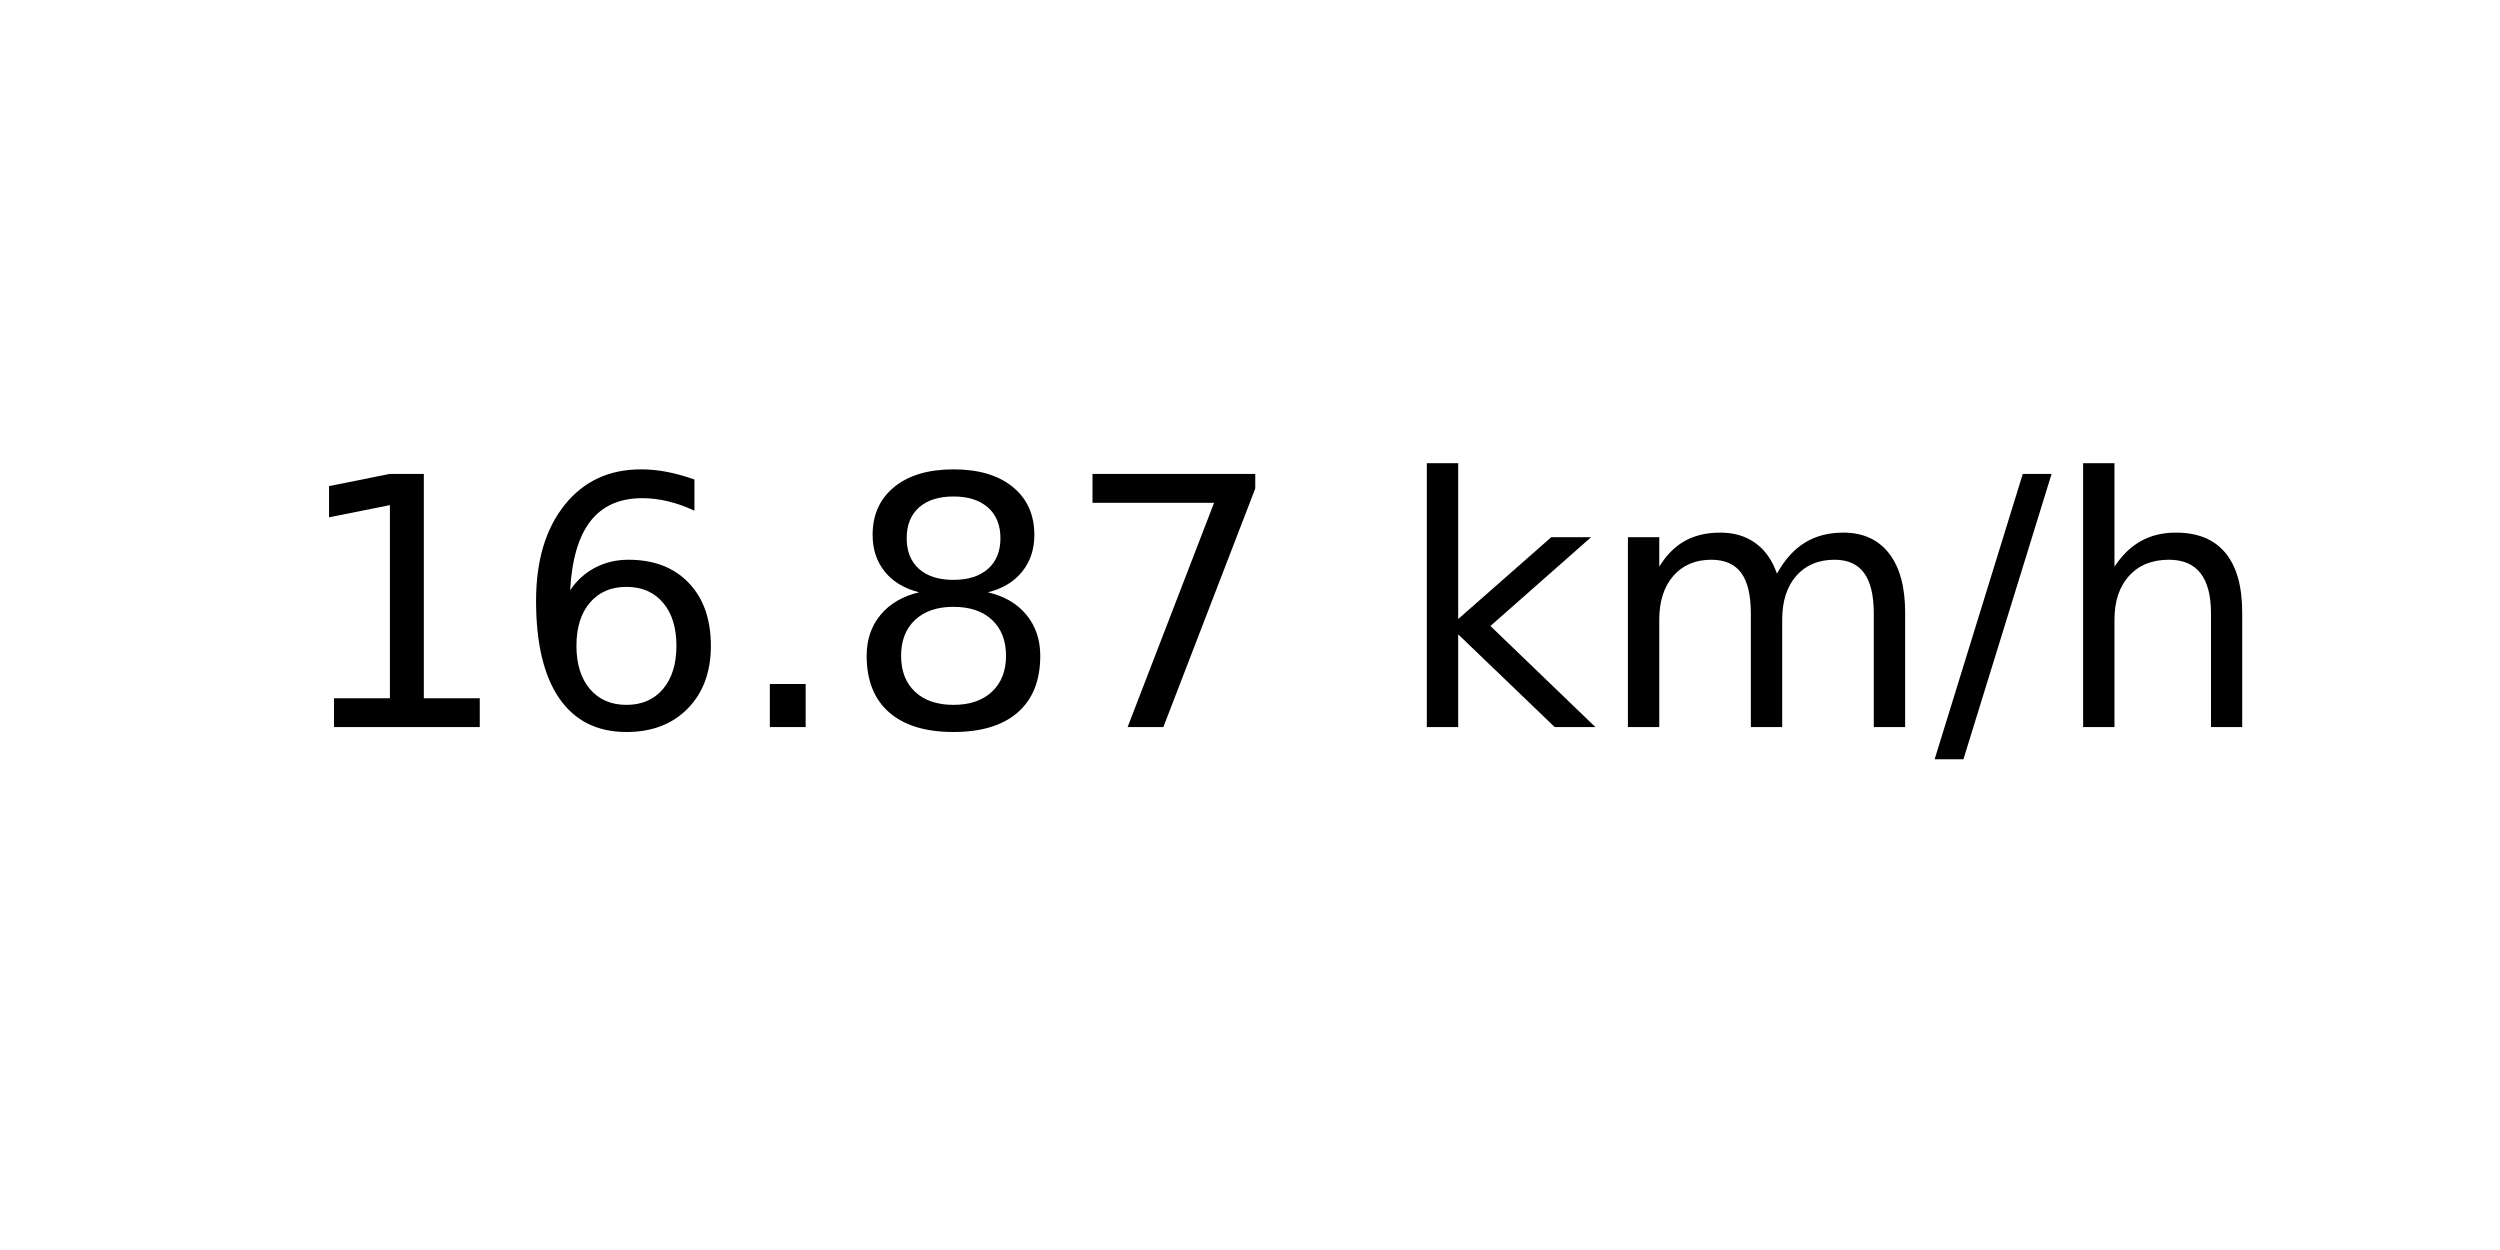
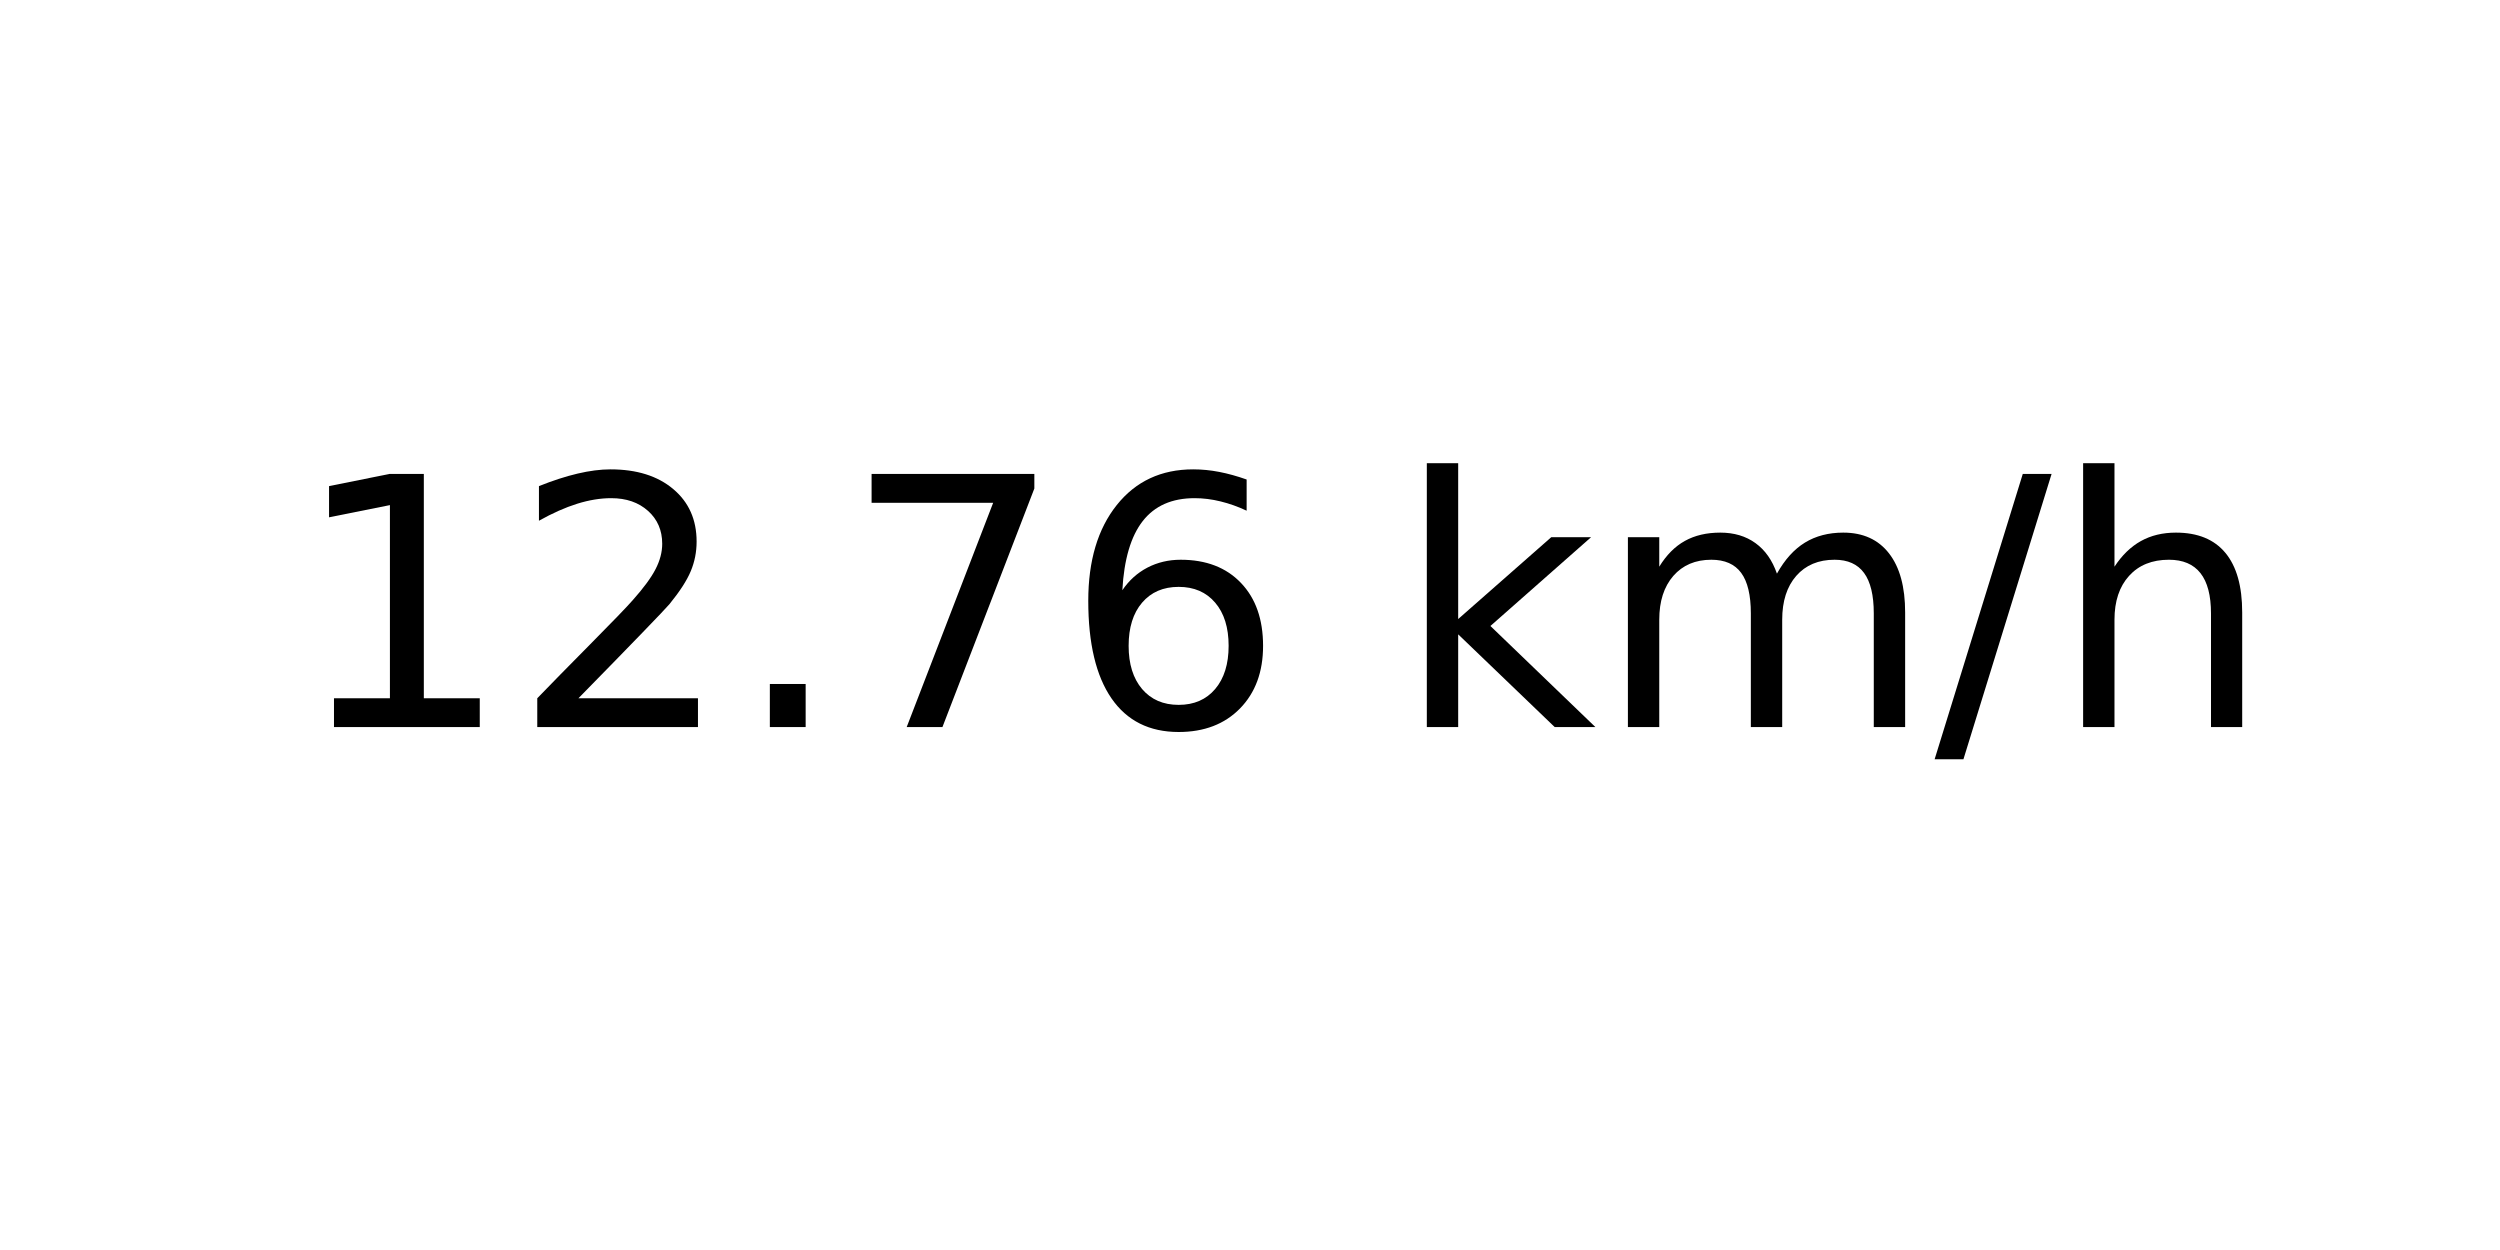
<svg xmlns="http://www.w3.org/2000/svg" xmlns:xlink="http://www.w3.org/1999/xlink" width="72pt" height="36pt" viewBox="0 0 72 36" version="1.1">
  <defs>
    <style type="text/css">*{stroke-linejoin: round; stroke-linecap: butt}</style>
  </defs>
  <g id="figure_1">
    <g id="axes_1">
      <g id="text_1">
        <g transform="translate(8.378125 20.93937) scale(0.1 -0.1)">
          <defs>
            <path id="DejaVuSans-31" d="M 794 531  L 1825 531  L 1825 4091  L 703 3866  L 703 4441  L 1819 4666  L 2450 4666  L 2450 531  L 3481 531  L 3481 0  L 794 0  L 794 531  z " transform="scale(0.015625)" />
+             <path id="DejaVuSans-32" d="M 1228 531  L 3431 531  L 3431 0  L 469 0  L 469 531  Q 828 903 1448 1529  Q 2069 2156 2228 2338  Q 2531 2678 2651 2914  Q 2772 3150 2772 3378  Q 2772 3750 2511 3984  Q 2250 4219 1831 4219  Q 1534 4219 1204 4116  Q 875 4013 500 3803  L 500 4441  Q 881 4594 1212 4672  Q 1544 4750 1819 4750  Q 2544 4750 2975 4387  Q 3406 4025 3406 3419  Q 3406 3131 3298 2873  Q 3191 2616 2906 2266  Q 2828 2175 2409 1742  Q 1991 1309 1228 531  z " transform="scale(0.015625)" />
+             <path id="DejaVuSans-2e" d="M 684 794  L 1344 794  L 1344 0  L 684 0  L 684 794  z " transform="scale(0.015625)" />
+             <path id="DejaVuSans-37" d="M 525 4666  L 3525 4666  L 3525 4397  L 1831 0  L 1172 0  L 2766 4134  L 525 4134  L 525 4666  z " transform="scale(0.015625)" />
            <path id="DejaVuSans-36" d="M 2113 2584  Q 1688 2584 1439 2293  Q 1191 2003 1191 1497  Q 1191 994 1439 701  Q 1688 409 2113 409  Q 2538 409 2786 701  Q 3034 994 3034 1497  Q 3034 2003 2786 2293  Q 2538 2584 2113 2584  z M 3366 4563  L 3366 3988  Q 3128 4100 2886 4159  Q 2644 4219 2406 4219  Q 1781 4219 1451 3797  Q 1122 3375 1075 2522  Q 1259 2794 1537 2939  Q 1816 3084 2150 3084  Q 2853 3084 3261 2657  Q 3669 2231 3669 1497  Q 3669 778 3244 343  Q 2819 -91 2113 -91  Q 1303 -91 875 529  Q 447 1150 447 2328  Q 447 3434 972 4092  Q 1497 4750 2381 4750  Q 2619 4750 2861 4703  Q 3103 4656 3366 4563  z " transform="scale(0.015625)" />
-             <path id="DejaVuSans-2e" d="M 684 794  L 1344 794  L 1344 0  L 684 0  L 684 794  z " transform="scale(0.015625)" />
-             <path id="DejaVuSans-38" d="M 2034 2216  Q 1584 2216 1326 1975  Q 1069 1734 1069 1313  Q 1069 891 1326 650  Q 1584 409 2034 409  Q 2484 409 2743 651  Q 3003 894 3003 1313  Q 3003 1734 2745 1975  Q 2488 2216 2034 2216  z M 1403 2484  Q 997 2584 770 2862  Q 544 3141 544 3541  Q 544 4100 942 4425  Q 1341 4750 2034 4750  Q 2731 4750 3128 4425  Q 3525 4100 3525 3541  Q 3525 3141 3298 2862  Q 3072 2584 2669 2484  Q 3125 2378 3379 2068  Q 3634 1759 3634 1313  Q 3634 634 3220 271  Q 2806 -91 2034 -91  Q 1263 -91 848 271  Q 434 634 434 1313  Q 434 1759 690 2068  Q 947 2378 1403 2484  z M 1172 3481  Q 1172 3119 1398 2916  Q 1625 2713 2034 2713  Q 2441 2713 2670 2916  Q 2900 3119 2900 3481  Q 2900 3844 2670 4047  Q 2441 4250 2034 4250  Q 1625 4250 1398 4047  Q 1172 3844 1172 3481  z " transform="scale(0.015625)" />
-             <path id="DejaVuSans-37" d="M 525 4666  L 3525 4666  L 3525 4397  L 1831 0  L 1172 0  L 2766 4134  L 525 4134  L 525 4666  z " transform="scale(0.015625)" />
            <path id="DejaVuSans-20" transform="scale(0.015625)" />
            <path id="DejaVuSans-6b" d="M 581 4863  L 1159 4863  L 1159 1991  L 2875 3500  L 3609 3500  L 1753 1863  L 3688 0  L 2938 0  L 1159 1709  L 1159 0  L 581 0  L 581 4863  z " transform="scale(0.015625)" />
            <path id="DejaVuSans-6d" d="M 3328 2828  Q 3544 3216 3844 3400  Q 4144 3584 4550 3584  Q 5097 3584 5394 3201  Q 5691 2819 5691 2113  L 5691 0  L 5113 0  L 5113 2094  Q 5113 2597 4934 2840  Q 4756 3084 4391 3084  Q 3944 3084 3684 2787  Q 3425 2491 3425 1978  L 3425 0  L 2847 0  L 2847 2094  Q 2847 2600 2669 2842  Q 2491 3084 2119 3084  Q 1678 3084 1418 2786  Q 1159 2488 1159 1978  L 1159 0  L 581 0  L 581 3500  L 1159 3500  L 1159 2956  Q 1356 3278 1631 3431  Q 1906 3584 2284 3584  Q 2666 3584 2933 3390  Q 3200 3197 3328 2828  z " transform="scale(0.015625)" />
            <path id="DejaVuSans-2f" d="M 1625 4666  L 2156 4666  L 531 -594  L 0 -594  L 1625 4666  z " transform="scale(0.015625)" />
            <path id="DejaVuSans-68" d="M 3513 2113  L 3513 0  L 2938 0  L 2938 2094  Q 2938 2591 2744 2837  Q 2550 3084 2163 3084  Q 1697 3084 1428 2787  Q 1159 2491 1159 1978  L 1159 0  L 581 0  L 581 4863  L 1159 4863  L 1159 2956  Q 1366 3272 1645 3428  Q 1925 3584 2291 3584  Q 2894 3584 3203 3211  Q 3513 2838 3513 2113  z " transform="scale(0.015625)" />
          </defs>
          <use xlink:href="#DejaVuSans-31" />
-           <use xlink:href="#DejaVuSans-36" x="63.623" />
+           <use xlink:href="#DejaVuSans-32" x="63.623" />
          <use xlink:href="#DejaVuSans-2e" x="127.246" />
-           <use xlink:href="#DejaVuSans-38" x="159.033" />
-           <use xlink:href="#DejaVuSans-37" x="222.656" />
+           <use xlink:href="#DejaVuSans-37" x="159.033" />
+           <use xlink:href="#DejaVuSans-36" x="222.656" />
          <use xlink:href="#DejaVuSans-20" x="286.279" />
          <use xlink:href="#DejaVuSans-6b" x="318.066" />
          <use xlink:href="#DejaVuSans-6d" x="375.977" />
          <use xlink:href="#DejaVuSans-2f" x="473.389" />
          <use xlink:href="#DejaVuSans-68" x="507.08" />
        </g>
      </g>
    </g>
  </g>
</svg>
